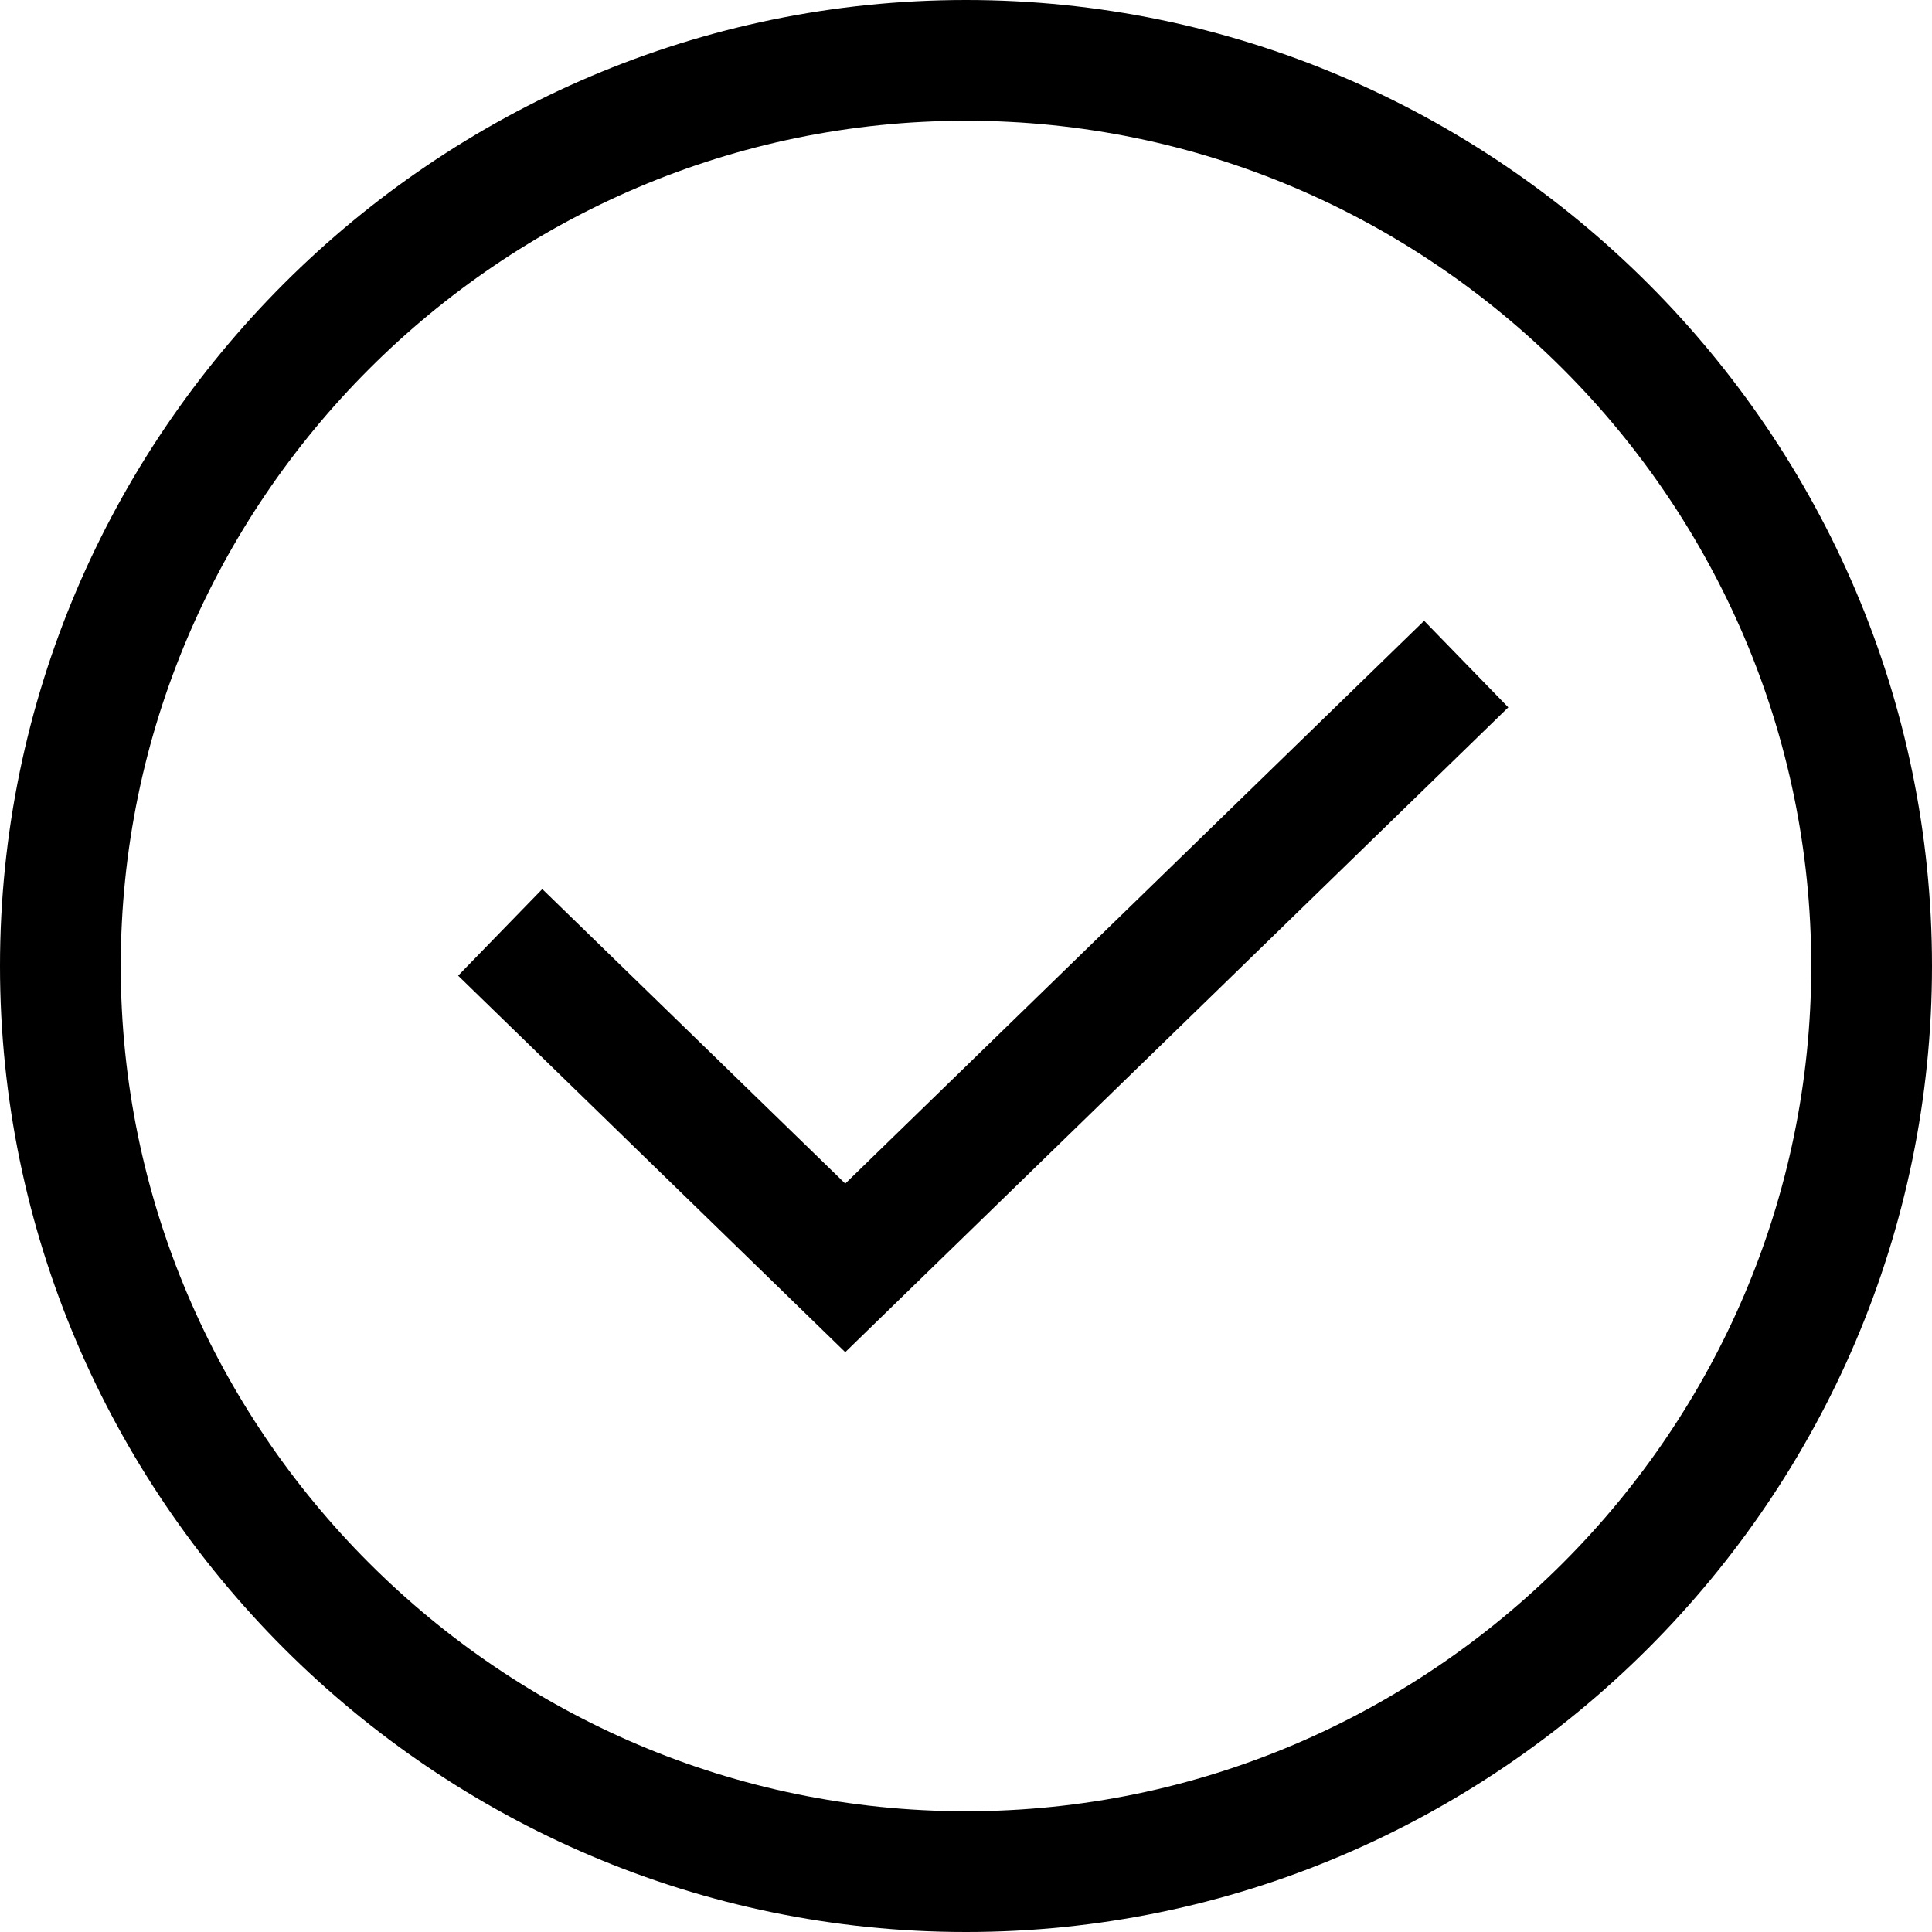
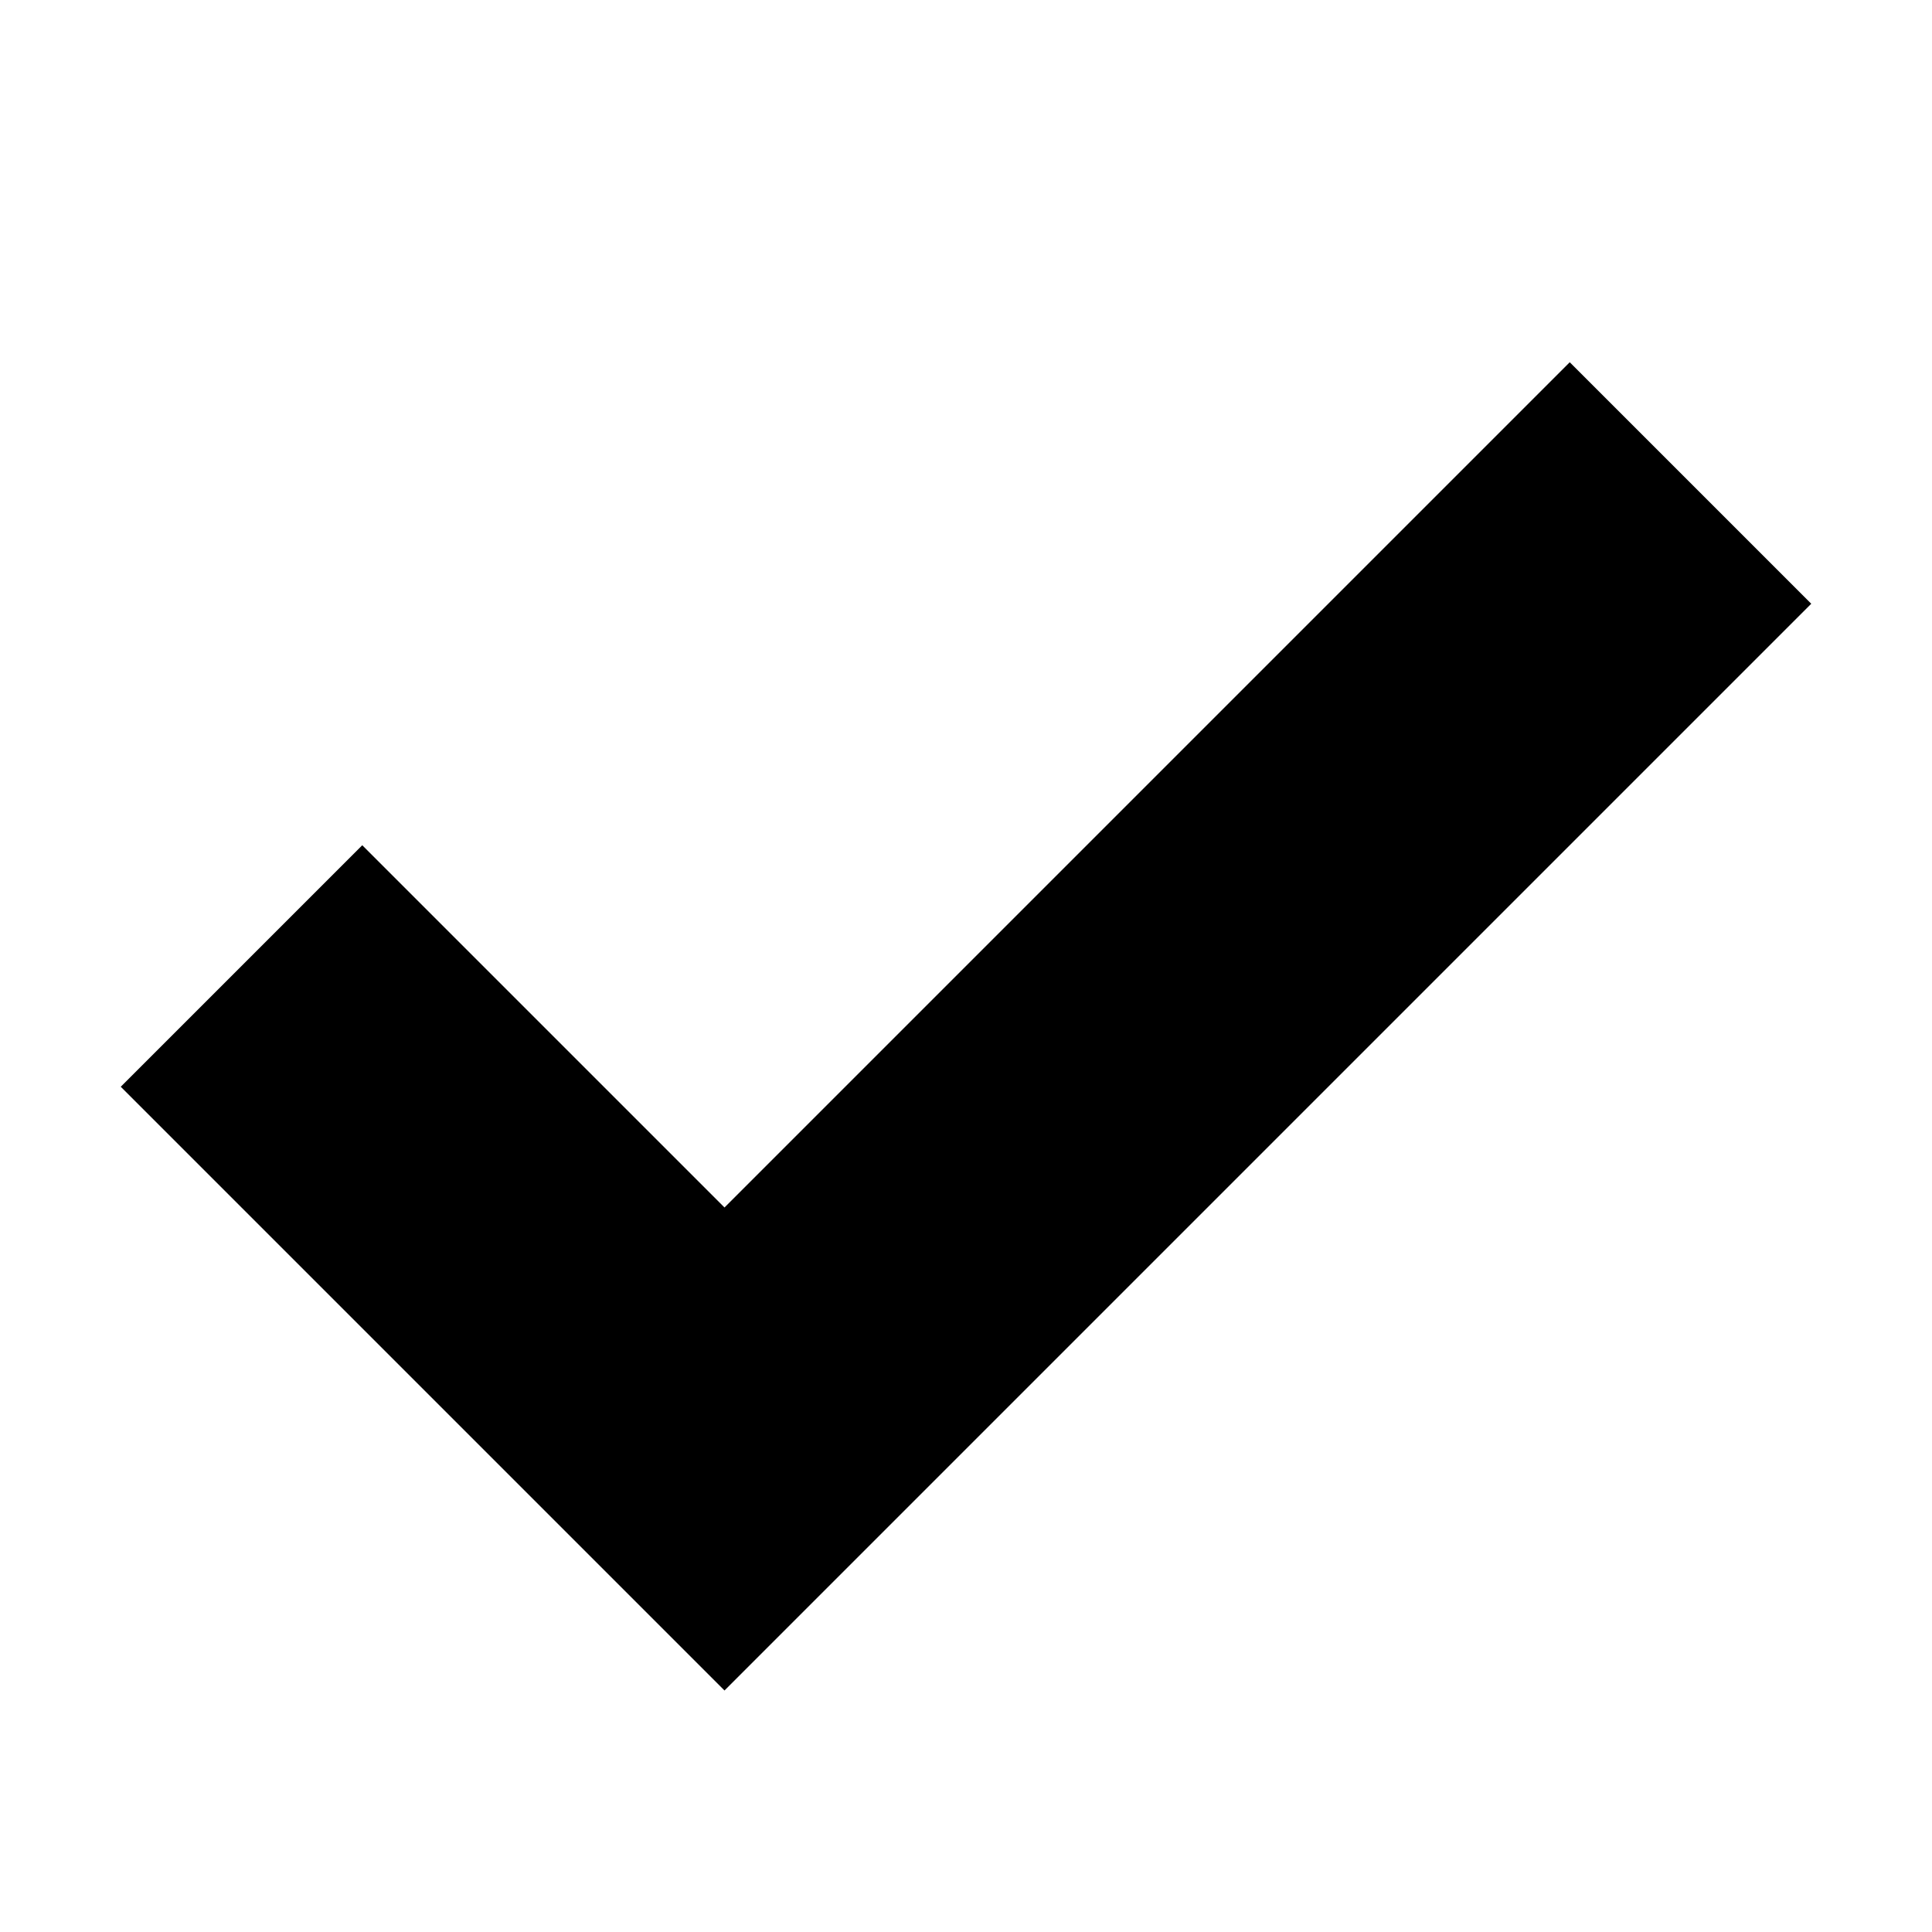
- <svg xmlns="http://www.w3.org/2000/svg" viewBox="0 0 16 16" height="16px" fill="currentColor" aria-hidden="true" role="img" class="css-90pteb">
-   <path d="M8 0c4.4 0 8 3.6 8 8s-3.6 8-8 8-8-3.6-8-8 3.6-8 8-8m0 1C4.15 1 1 4.15 1 8s3.15 7 7 7 7-3.15 7-7-3.15-7-7-7m3.794 4.141.697.717L7 11.198 3.794 8.08l.697-.717L7 9.802z" />
+ <svg xmlns="http://www.w3.org/2000/svg" viewBox="0 0 16 16" height="16px" fill="currentColor" aria-hidden="true" role="img">
+   <path d="m6 10 7-7 2 2-7 7-2 2-5-5 2-2z" />
</svg>
